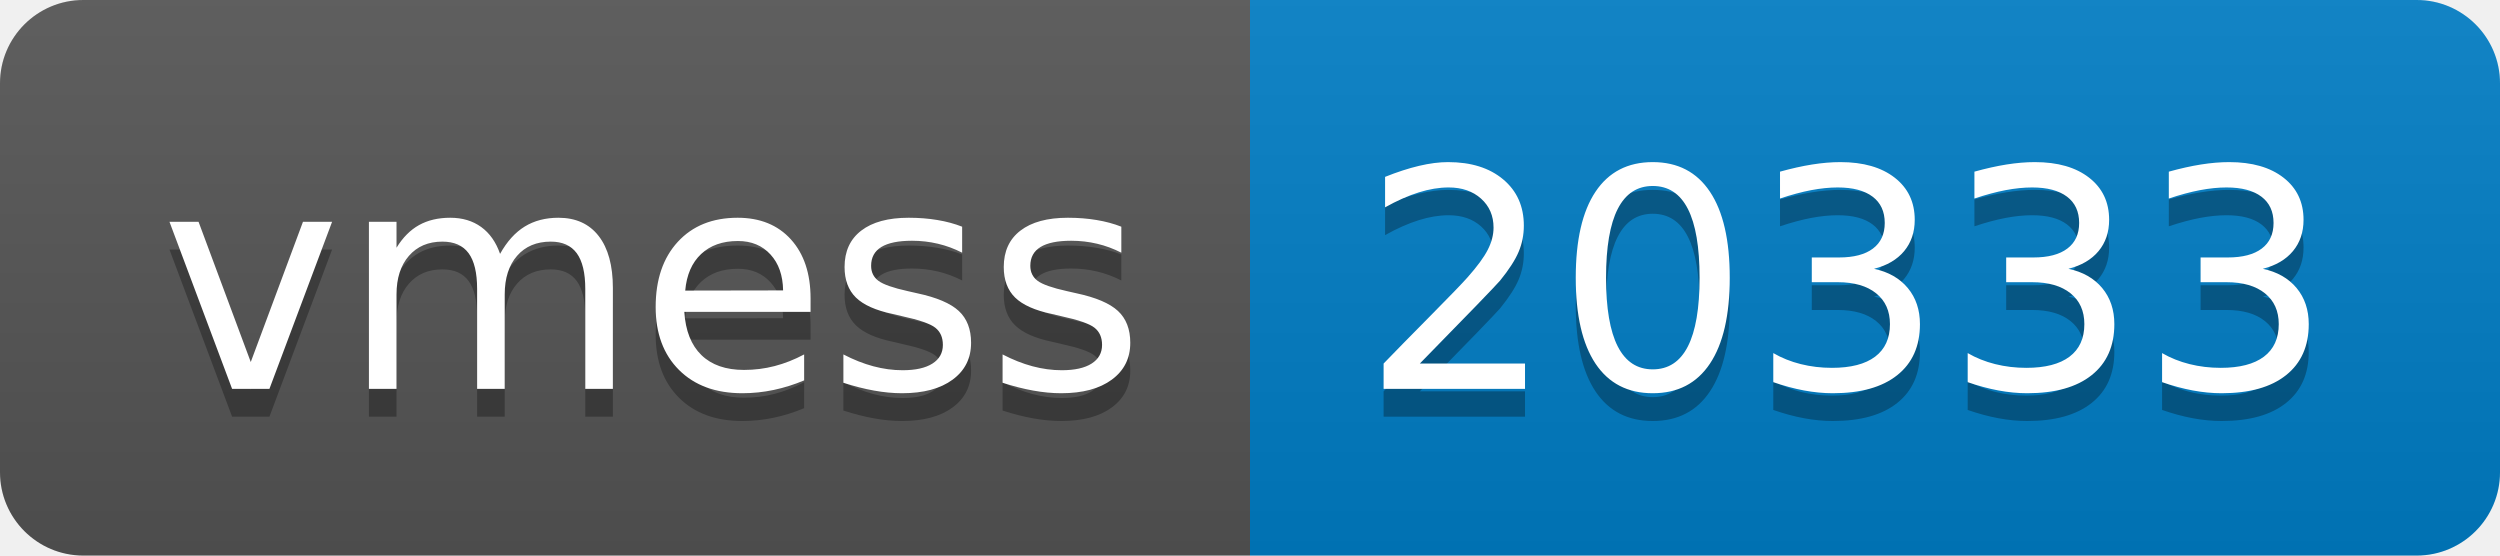
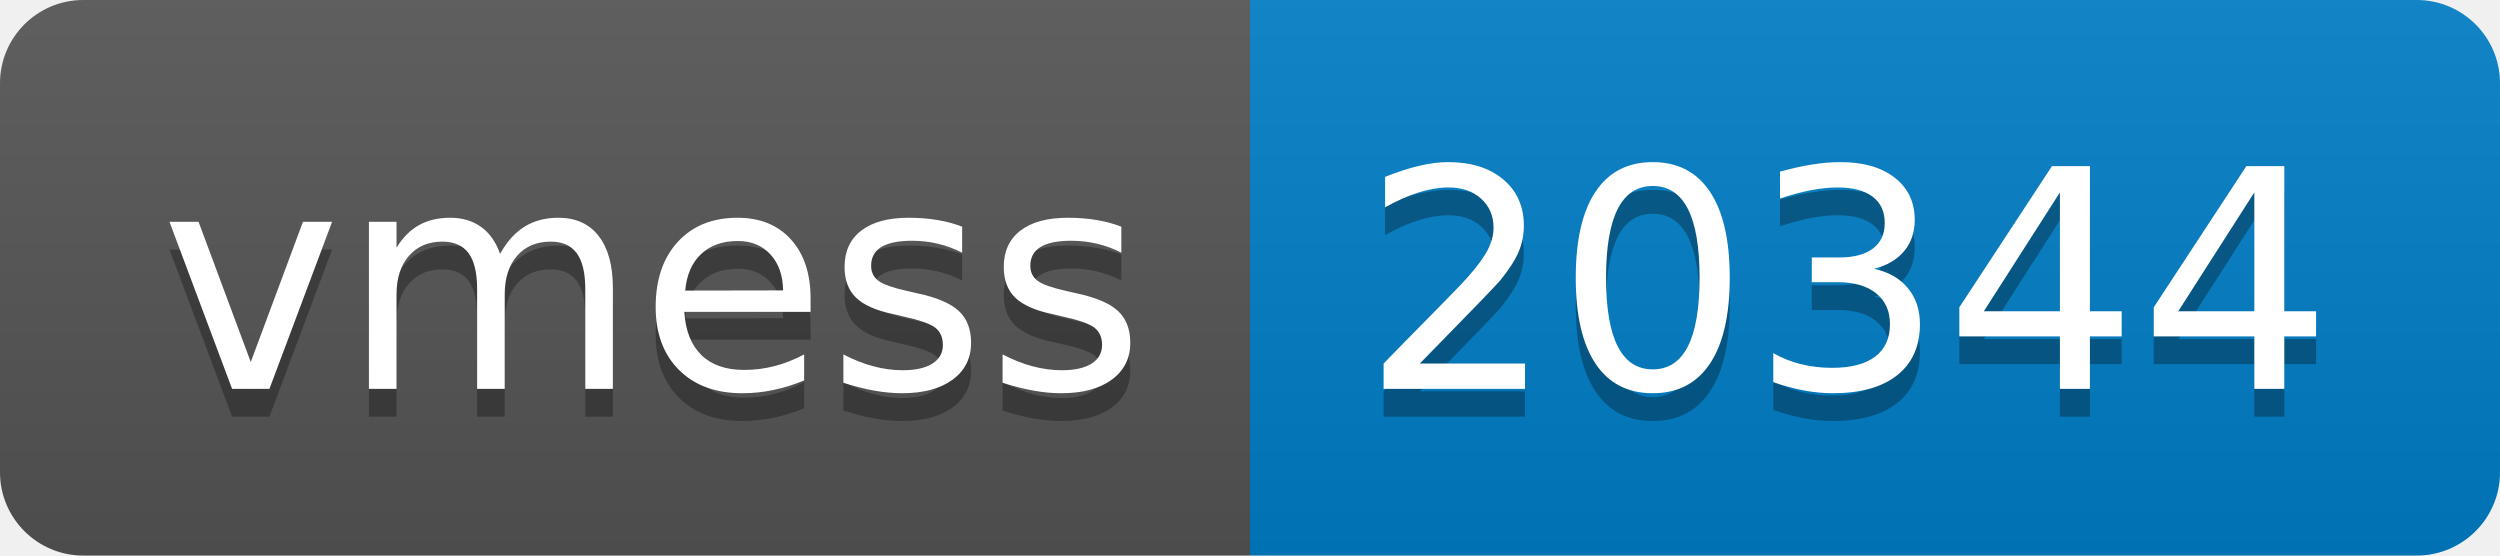
- <svg xmlns="http://www.w3.org/2000/svg" width="90" height="20" role="img" aria-label="vmess: 20333">
+ <svg xmlns="http://www.w3.org/2000/svg" width="90" height="20" role="img" aria-label="vmess: 20344">
  <linearGradient id="s" x2="0" y2="100%">
    <stop offset="0" stop-color="#bbb" stop-opacity=".1" />
    <stop offset="1" stop-opacity=".1" />
  </linearGradient>
  <clipPath id="r">
    <rect width="90" height="20" rx="3" fill="#fff" />
  </clipPath>
  <g clip-path="url(#r)">
    <rect width="45" height="20" fill="#555" />
    <rect x="45" width="45" height="20" fill="#007ec6" />
    <rect width="90" height="20" fill="url(#s)" />
  </g>
  <g fill="#fff" text-anchor="middle" font-family="Verdana,Geneva,DejaVu Sans,sans-serif" text-rendering="geometricPrecision" font-size="110">
    <text aria-hidden="true" x="235" y="150" fill="#010101" fill-opacity=".3" transform="scale(.1)" textLength="350">vmess</text>
    <text x="235" y="140" transform="scale(.1)" fill="#fff" textLength="350">vmess</text>
-     <text aria-hidden="true" x="665" y="150" fill="#010101" fill-opacity=".3" transform="scale(.1)" textLength="350">20333</text>
-     <text x="665" y="140" transform="scale(.1)" fill="#fff" textLength="350">20333</text>
+     <text aria-hidden="true" x="665" y="150" fill="#010101" fill-opacity=".3" transform="scale(.1)" textLength="350">20344</text>
+     <text x="665" y="140" transform="scale(.1)" fill="#fff" textLength="350">20344</text>
  </g>
</svg>
